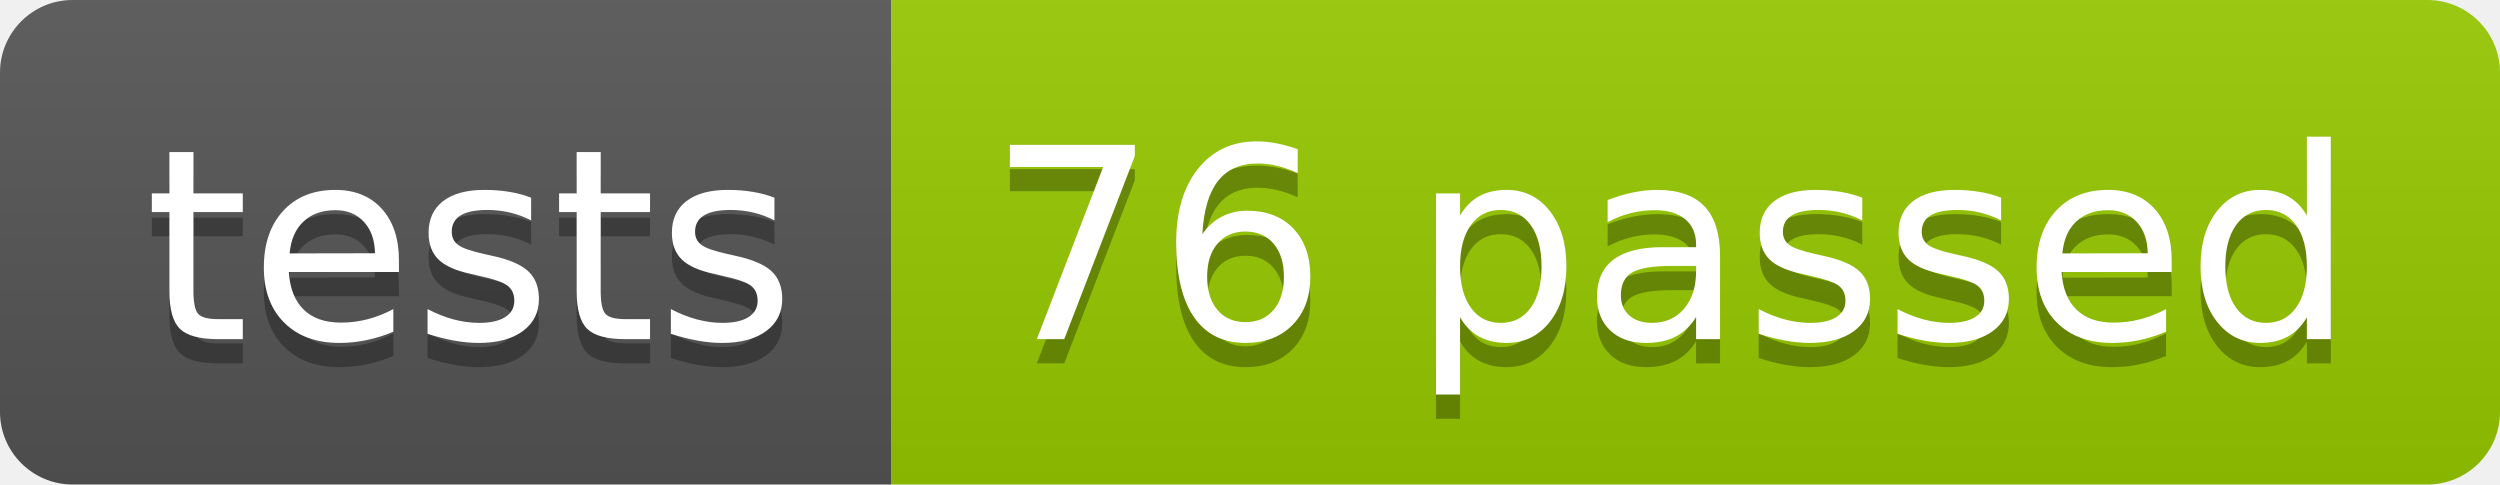
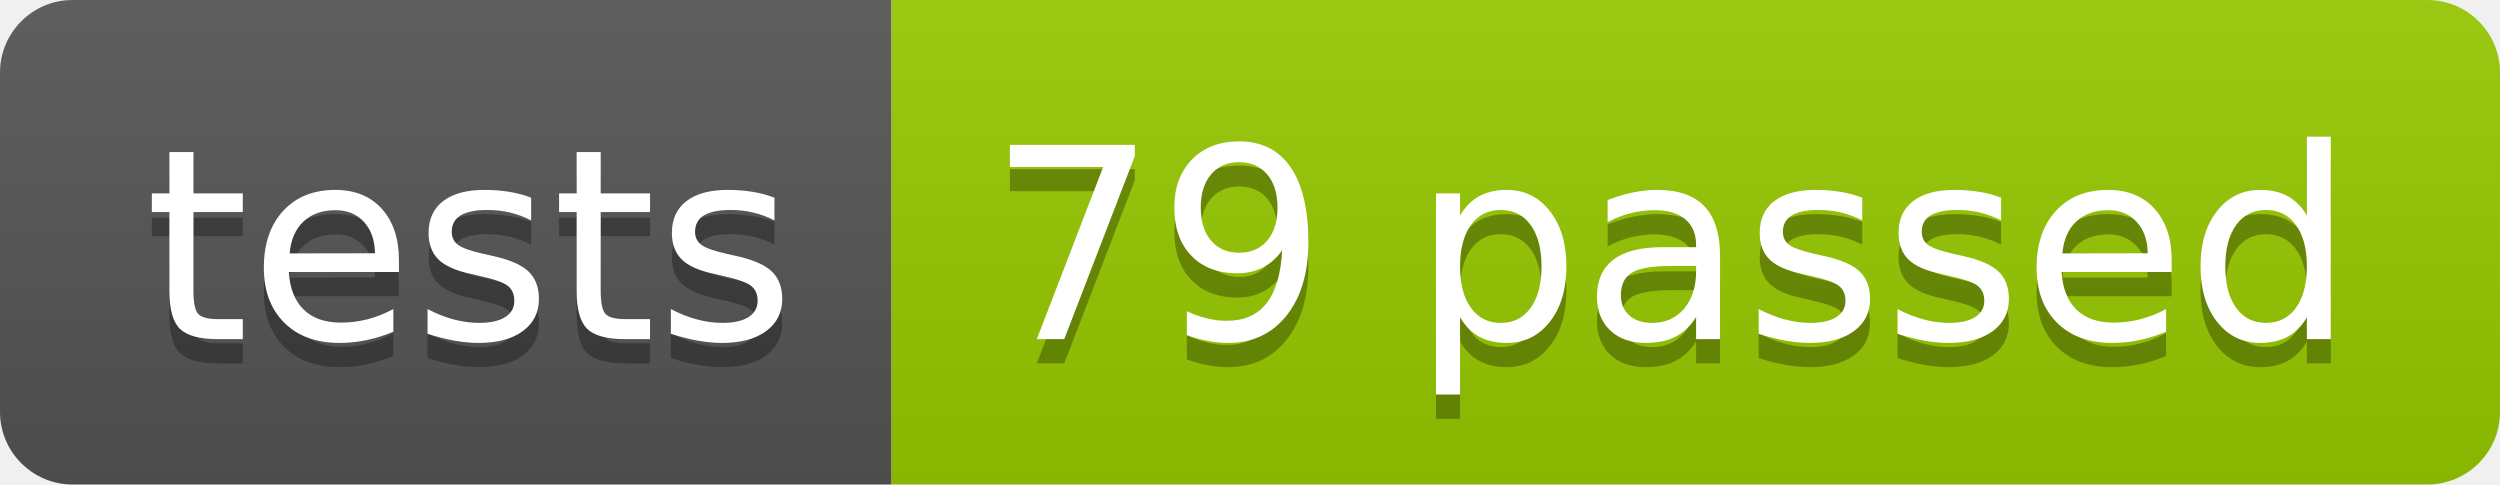
<svg xmlns="http://www.w3.org/2000/svg" width="103.2" height="20">
  <linearGradient id="smooth" x2="0" y2="100%">
    <stop offset="0" stop-color="#bbb" stop-opacity=".1" />
    <stop offset="1" stop-opacity=".1" />
  </linearGradient>
  <clipPath id="round">
    <rect width="103.2" height="20" rx="3" fill="#fff" />
  </clipPath>
  <g clip-path="url(#round)">
    <rect width="36.8" height="20" fill="#555" />
    <rect x="36.8" width="66.4" height="20" fill="#97CA00" />
    <rect width="103.2" height="20" fill="url(#smooth)" />
  </g>
  <g fill="#fff" text-anchor="middle" font-family="DejaVu Sans,Verdana,Geneva,sans-serif" font-size="110">
    <text x="194.0" y="150" fill="#010101" fill-opacity=".3" transform="scale(0.1)" textLength="268.0" lengthAdjust="spacing">tests</text>
    <text x="194.0" y="140" transform="scale(0.1)" textLength="268.0" lengthAdjust="spacing">tests</text>
-     <text x="690.0" y="150" fill="#010101" fill-opacity=".3" transform="scale(0.1)" textLength="564.0" lengthAdjust="spacing">76 passed</text>
-     <text x="690.0" y="140" transform="scale(0.1)" textLength="564.0" lengthAdjust="spacing">76 passed</text>
+     <text x="690.0" y="150" fill="#010101" fill-opacity=".3" transform="scale(0.1)" textLength="564.0" lengthAdjust="spacing">79 passed</text>
+     <text x="690.0" y="140" transform="scale(0.1)" textLength="564.0" lengthAdjust="spacing">79 passed</text>
  </g>
</svg>
